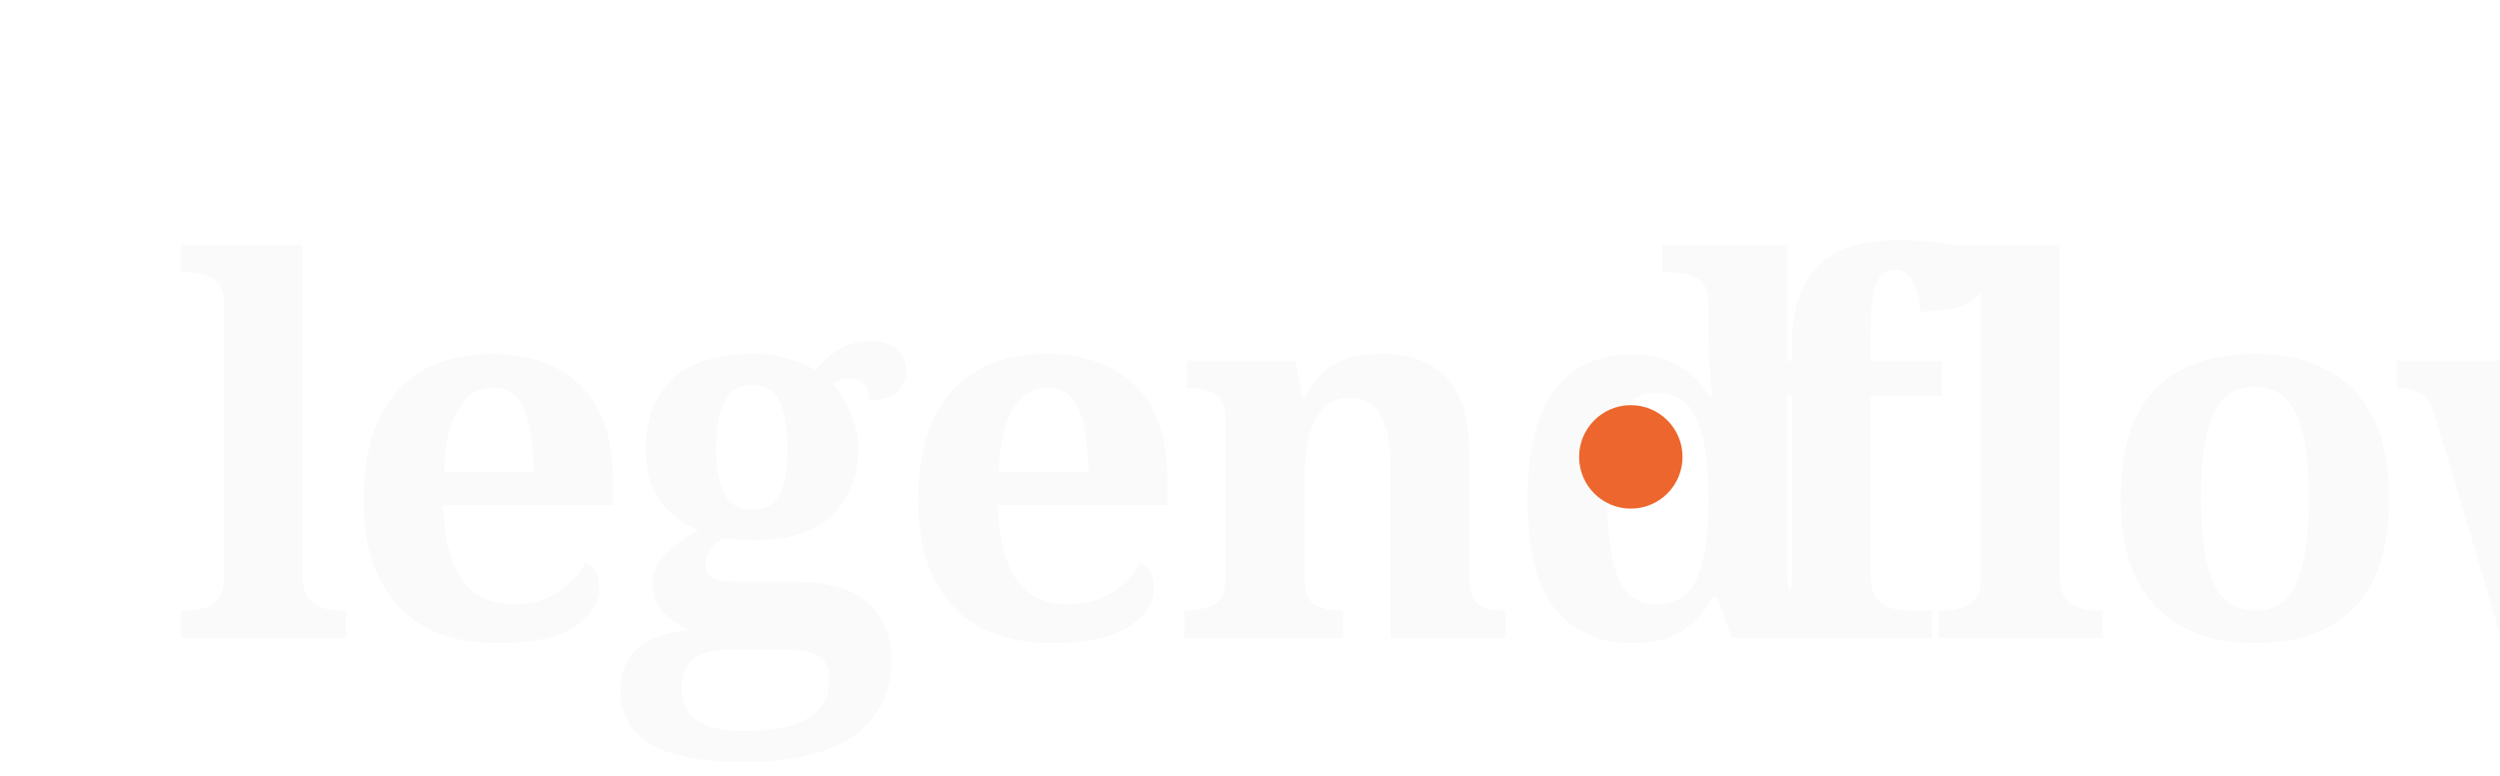
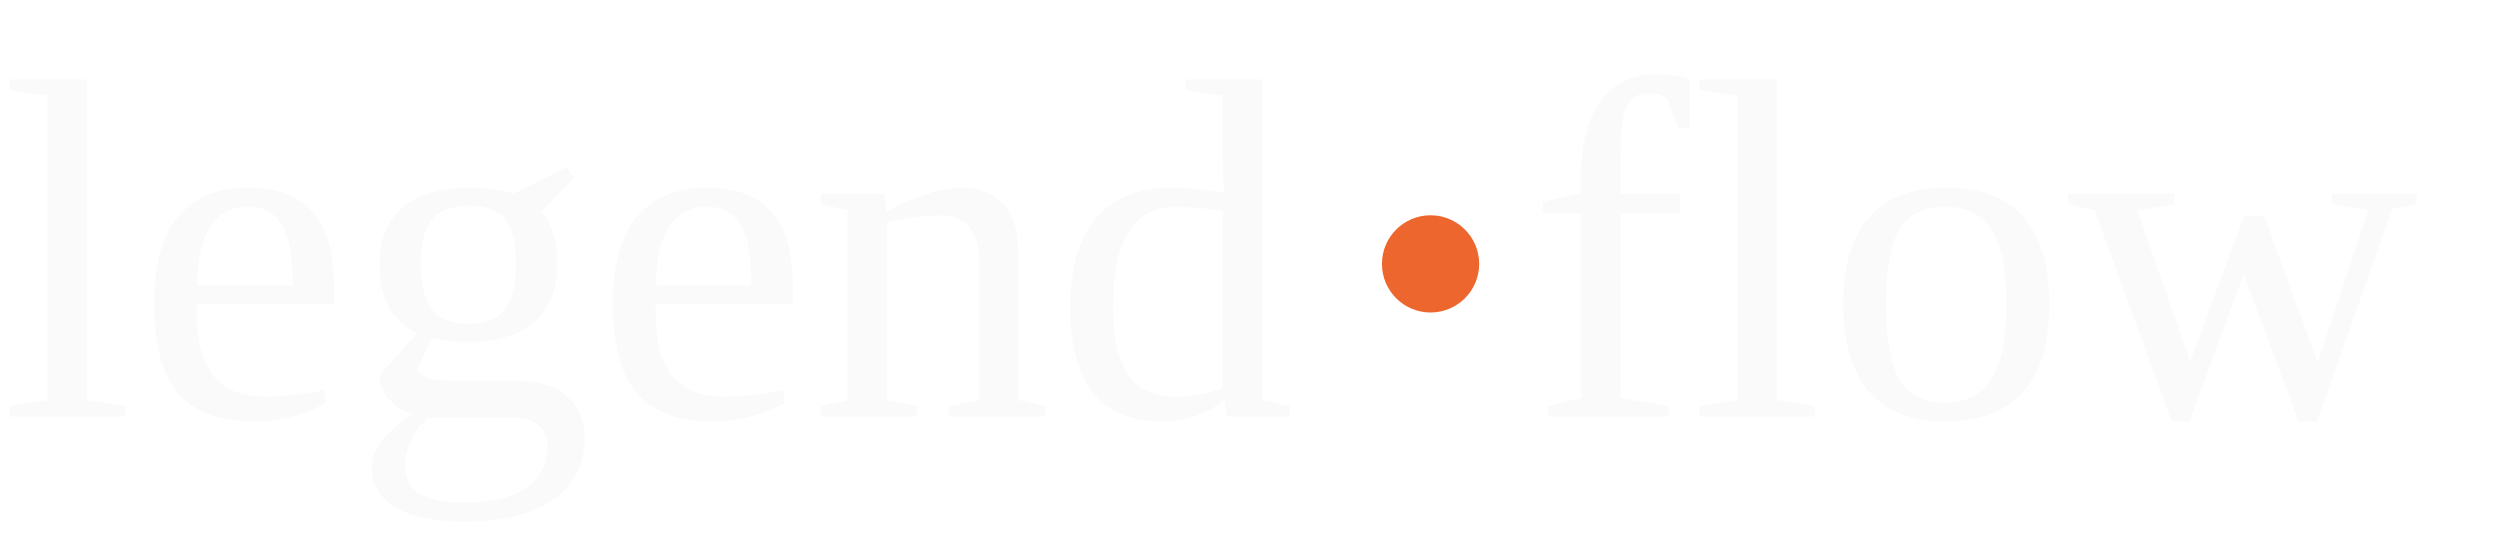
- <svg xmlns="http://www.w3.org/2000/svg" viewBox="0 0 580 180" role="img" aria-label="legendflow">
-   <text x="40" y="148" font-family="'Source Serif 4','Noto Serif TC',Georgia,serif" font-weight="600" font-size="120" letter-spacing="-3.5" fill="#FAFAFA">legend</text>
-   <circle cx="378.5" cy="106" r="12" fill="#EC662D" />
-   <text x="402.5" y="148" font-family="'Source Serif 4','Noto Serif TC',Georgia,serif" font-weight="600" font-size="120" letter-spacing="-3.5" fill="#FAFAFA">flow</text>
+ <svg xmlns="http://www.w3.org/2000/svg" viewBox="0 0 720 160" role="img" aria-label="legendflow">
+   <text x="0" y="120" font-size="140" fill="#FAFAFA">legend</text>
+   <circle cx="412" cy="76" r="14" fill="#EC662D" />
+   <text x="440" y="120" font-size="140" fill="#FAFAFA">flow</text>
</svg>
